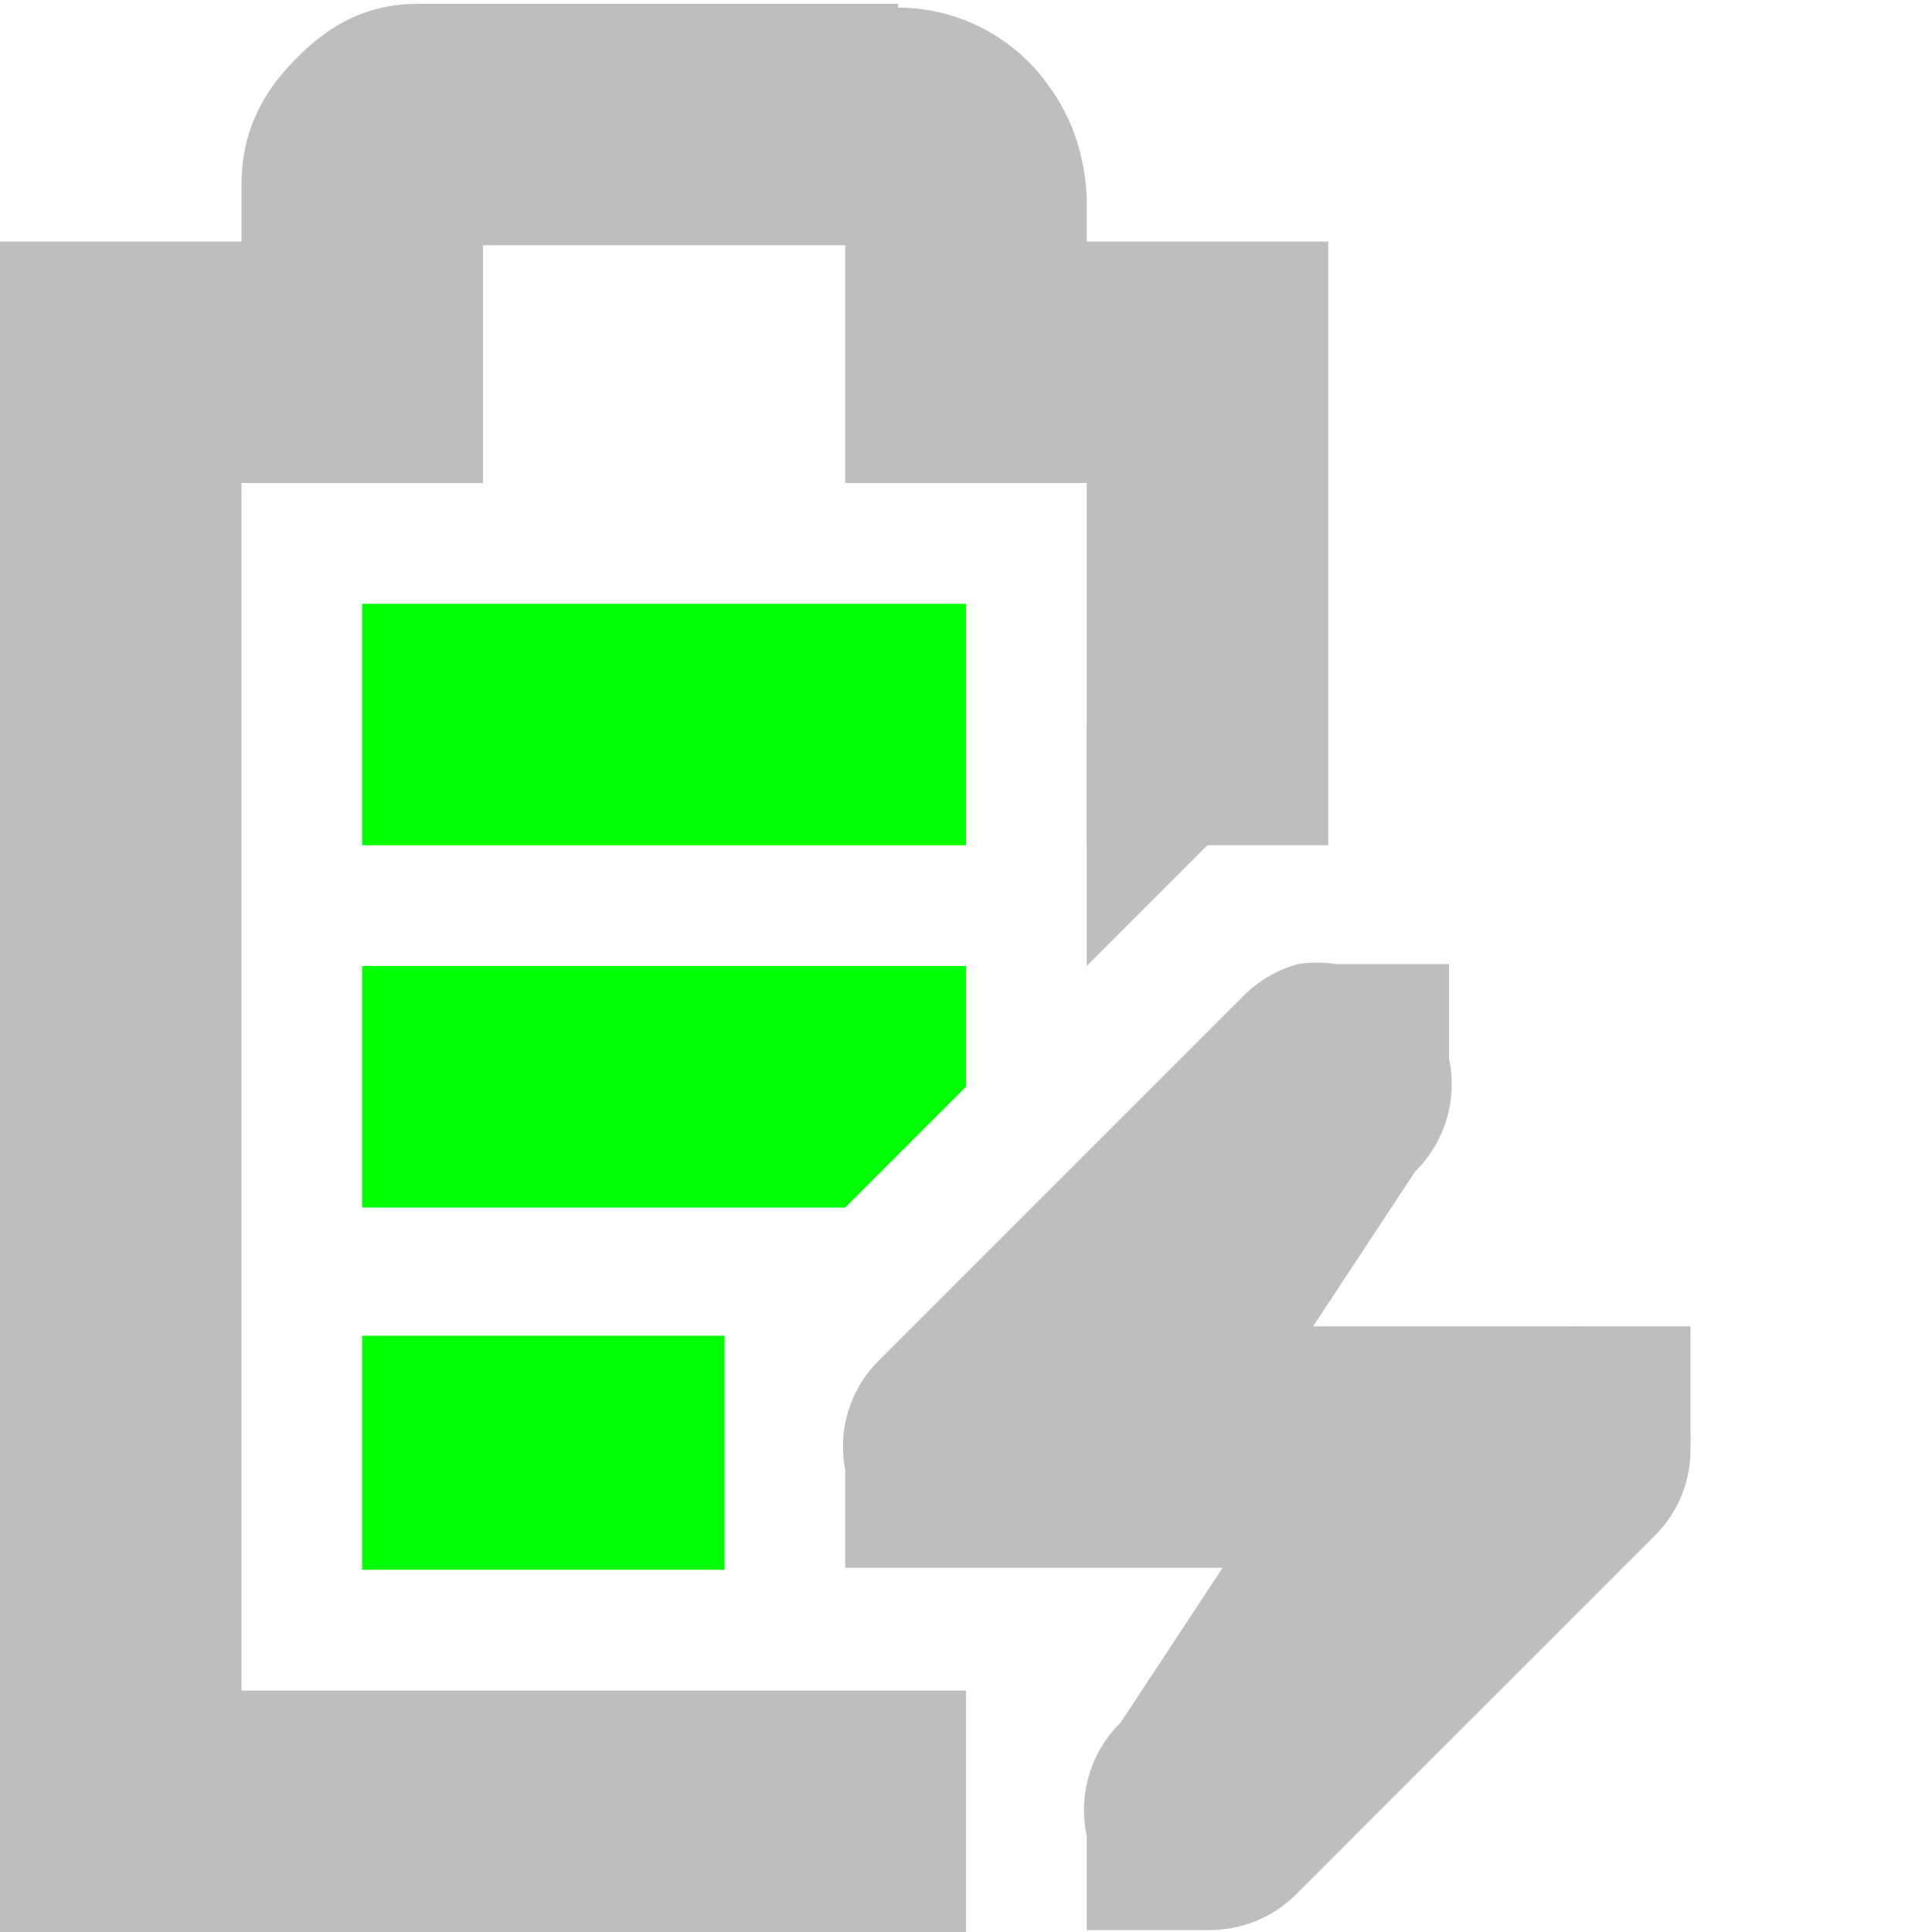
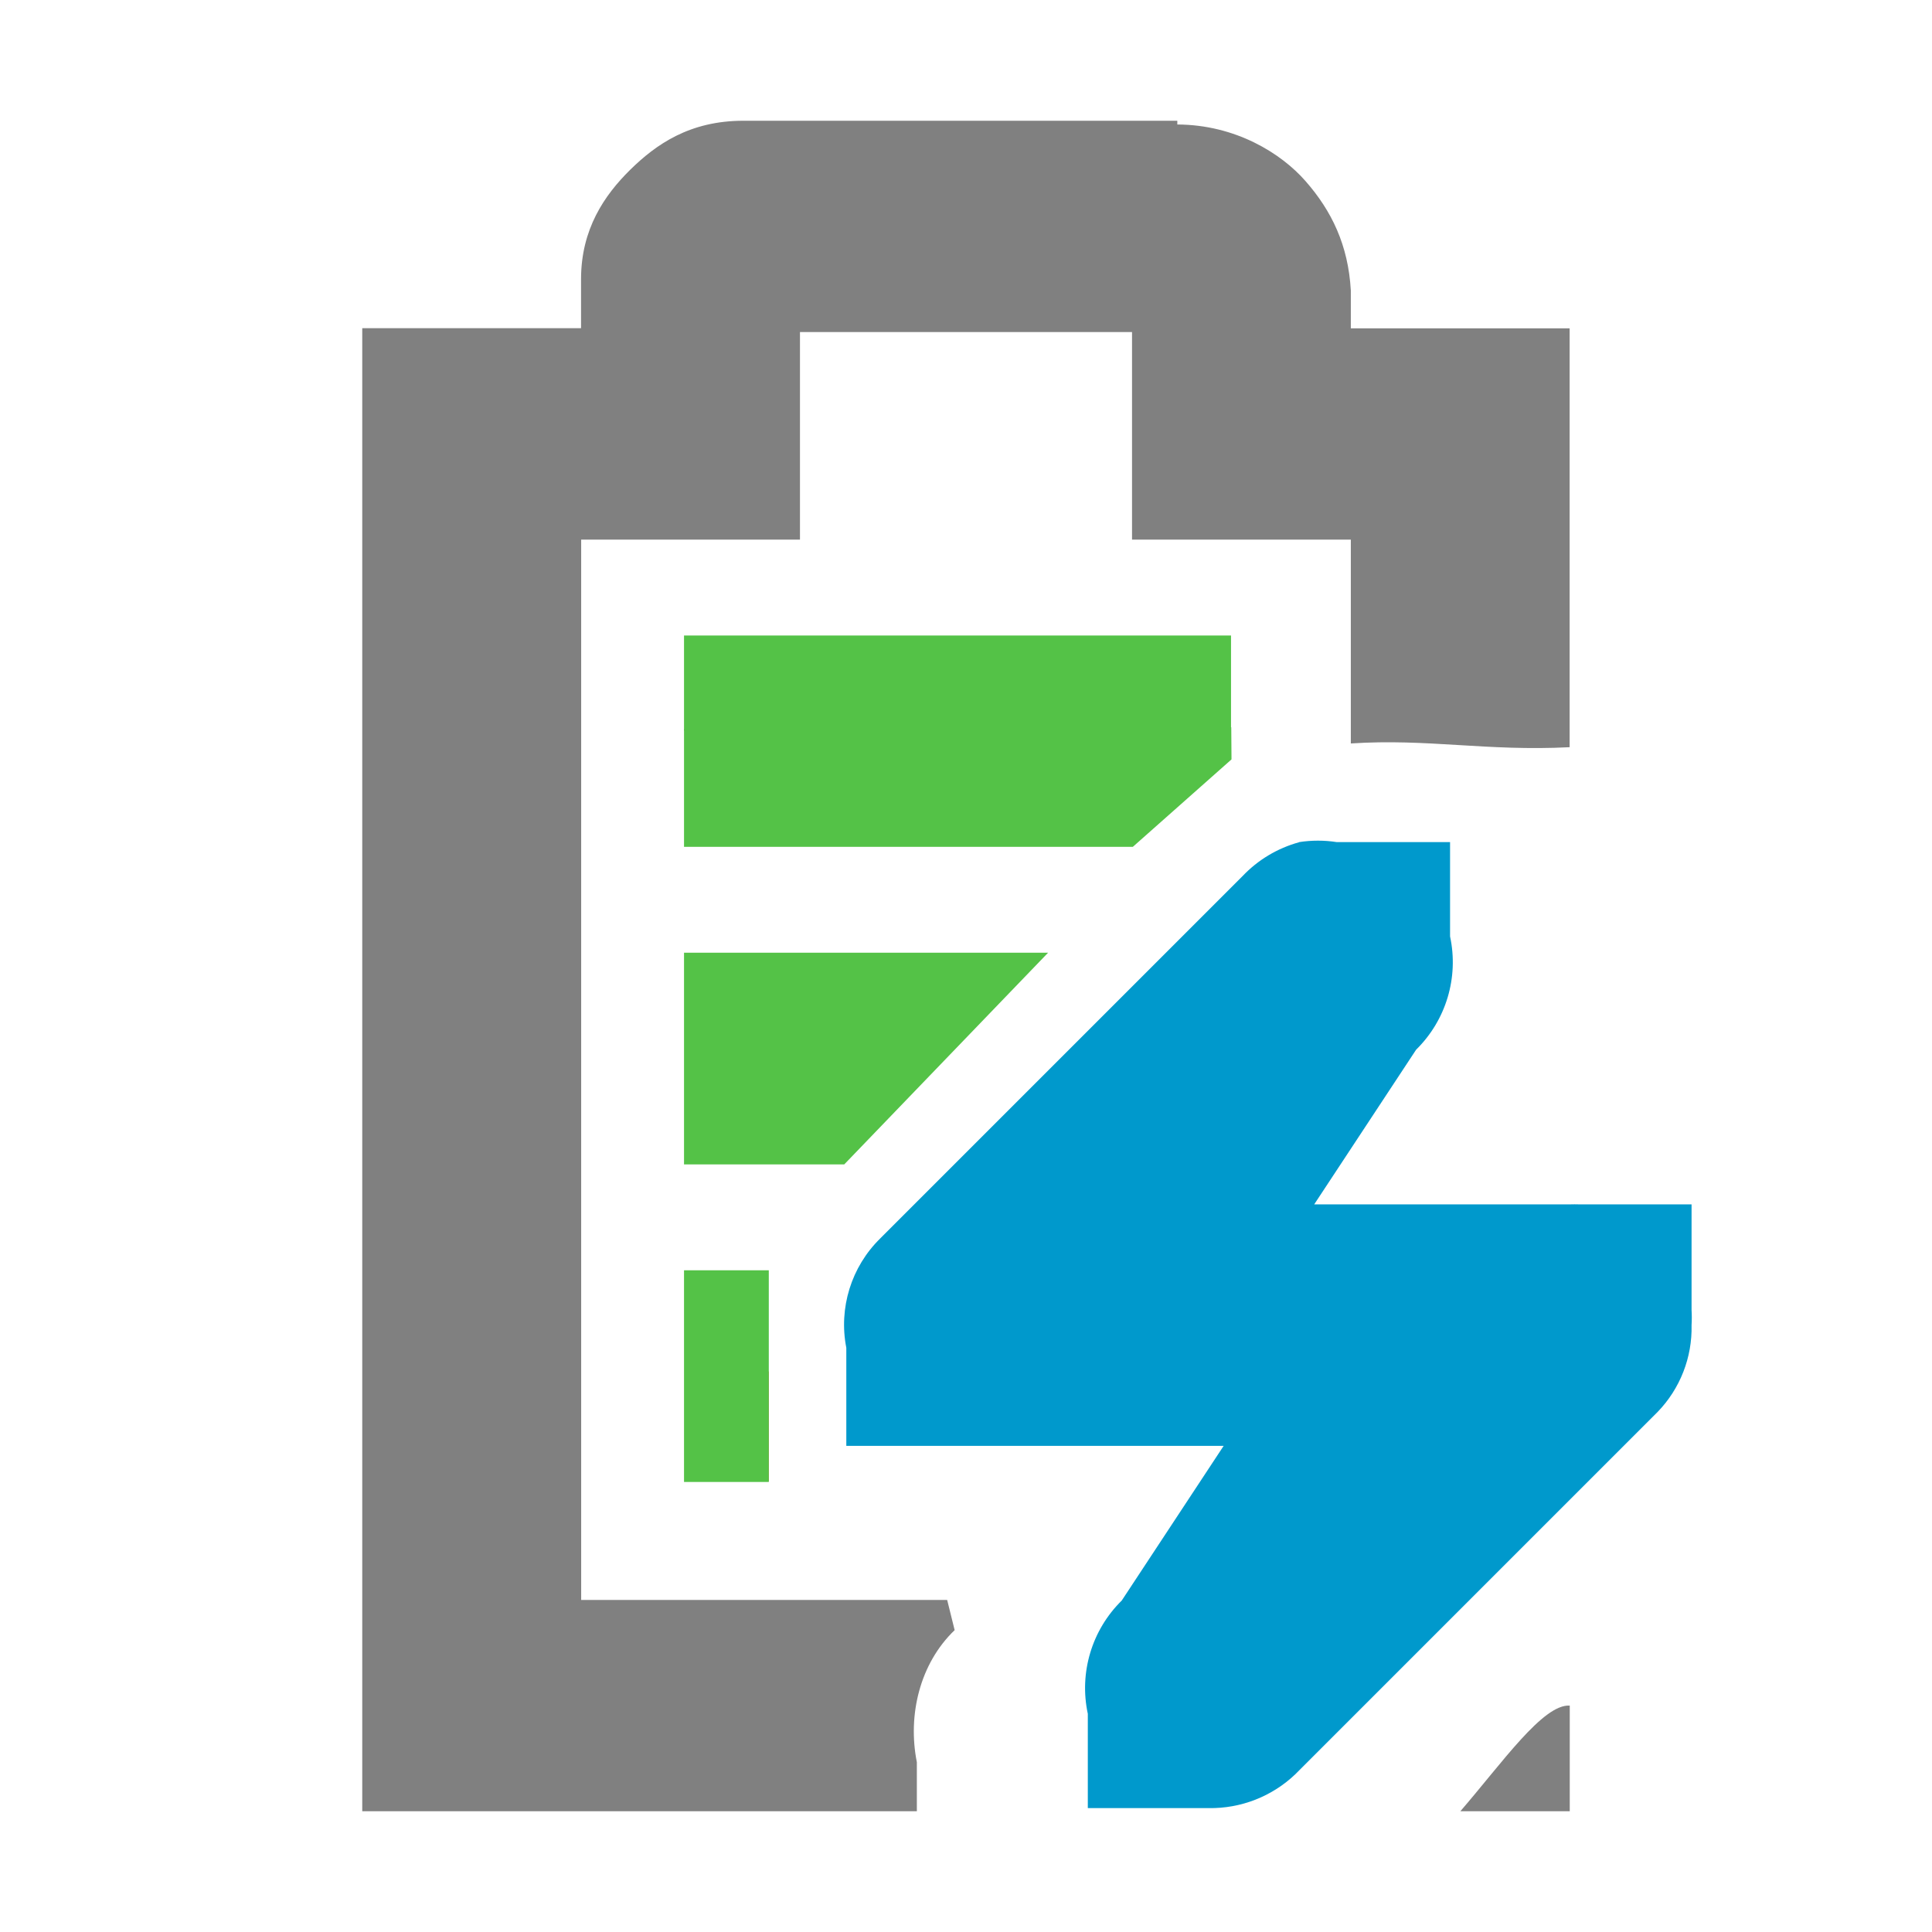
<svg xmlns="http://www.w3.org/2000/svg" id="svg7384" version="1.1" height="16" width="16">
  <defs id="defs7386" />
-   <g transform="translate(-161.0002,-217)" id="layer9" style="display:inline">
-     <path d="m 164,222 0,2 5,0 0,-2 z m 0,3 0,2 4,0 1,-1 0,-1 z m 0,3.062 0,1.938 3,0 0,-1.938 z" id="rect6060" style="fill:#00ff00;fill-opacity:1;stroke:none" />
-     <path d="m 164.469,217.031 c -0.49,0 -0.796,0.228 -1.031,0.469 -0.235,0.24 -0.438,0.559 -0.438,1.031 l 0,0.469 -1,0 -1,0 0,1 0,12 0,1 1,0 7,0 0,-2 -6,0 0,-10 1,0 1,0 0,-1 0,-0.969 3,0 0,0.969 0,1 1,0 1,0 0,3 2,0 0,-4 0,-1 -1,0 -1,0 0,-0.344 0,-0.031 c -0.024,-0.431 -0.17,-0.752 -0.406,-1.031 -0.224,-0.264 -0.627,-0.529 -1.156,-0.531 l 0,-0.031 -0.062,0 -3.906,0 z" id="path6062" style="font-size:medium;font-style:normal;font-variant:normal;font-weight:normal;font-stretch:normal;text-indent:0;text-align:start;text-decoration:none;line-height:normal;letter-spacing:normal;word-spacing:normal;text-transform:none;direction:ltr;block-progression:tb;writing-mode:lr-tb;text-anchor:start;baseline-shift:baseline;color:#bebebe;fill:#bebebe;fill-opacity:1;stroke:none;stroke-width:2;marker:none;visibility:visible;display:inline;overflow:visible;enable-background:accumulate;font-family:Sans;-inkscape-font-specification:Sans" />
-     <path d="m 171.75,224.984 a 1.016,1.016 0 0 0 -0.469,0.281 l -3,3 A 1,1 0 0 0 168,229.172 l 0,0.812 1,0 2.125,0 -0.844,1.281 A 1.016,1.016 0 0 0 170,232.203 l 0,0.781 1,0 a 1.016,1.016 0 0 0 0.719,-0.281 l 3,-3 A 1,1 0 0 0 175,228.984 a 1,1 0 0 0 0,-0.125 l 0,-0.875 -0.844,0 -0.094,0 a 1,1 0 0 0 -0.062,0 l -2.125,0 0.844,-1.281 a 1.016,1.016 0 0 0 0.281,-0.938 l 0,-0.781 -0.938,0 a 1.016,1.016 0 0 0 -0.312,0 z" id="path6217" style="font-size:medium;font-style:normal;font-variant:normal;font-weight:normal;font-stretch:normal;text-indent:0;text-align:start;text-decoration:none;line-height:normal;letter-spacing:normal;word-spacing:normal;text-transform:none;direction:ltr;block-progression:tb;writing-mode:lr-tb;text-anchor:start;color:#bebebe;fill:#bebebe;fill-opacity:1;fill-rule:nonzero;stroke:none;stroke-width:2;marker:none;visibility:visible;display:inline;overflow:visible;enable-background:accumulate;font-family:Bitstream Vera Sans;-inkscape-font-specification:Bitstream Vera Sans" />
-     <path d="m 170,225 2,-2 -2,0 0,2 z" id="path6253" style="color:#bebebe;fill:#bebebe;fill-opacity:1;fill-rule:nonzero;stroke:none;stroke-width:2;marker:none;visibility:visible;display:inline;overflow:visible" />
+   <g transform="translate(-61.0002,-217)" id="layer9" style="display:inline">
+     <path style="font-size:medium;font-style:normal;font-variant:normal;font-weight:normal;font-stretch:normal;text-indent:0;text-align:start;text-decoration:none;line-height:normal;letter-spacing:normal;word-spacing:normal;text-transform:none;direction:ltr;block-progression:tb;writing-mode:lr-tb;text-anchor:start;baseline-shift:baseline;color:#bebebe;fill:#808080;fill-opacity:1;stroke:none;stroke-width:2;marker:none;visibility:visible;display:inline;overflow:visible;enable-background:accumulate;font-family:Sans;-inkscape-font-specification:Sans" d="M 6.156,1 C 5.711,1 5.433,1.196 5.219,1.406 5.005,1.617 4.812,1.898 4.812,2.312 l 0,0.406 -0.906,0 -0.906,0 0,0.875 L 3,14.125 3,15 l 0.906,0 3.687,0 0,-0.406 C 7.515,14.203 7.618,13.776 7.906,13.5 l -0.062,-0.25 -3.031,0 0,-8.781 0.906,0 0.906,0 0,-0.875 0,-0.844 2.75,0 0,0.844 0,0.875 0.906,0 0.906,0 0,1.688 c 0.637,-0.042 1.121,0.066 1.812,0.031 l 0,-2.594 0,-0.875 -0.906,0 -0.906,0 0,-0.281 0,-0.031 C 11.166,2.029 11.027,1.745 10.812,1.5 10.609,1.268 10.231,1.033 9.75,1.031 L 9.75,1 9.719,1 z M 12.094,15 13,15 13,14.125 C 12.779,14.111 12.44,14.6 12.094,15 z" transform="translate(61.0002,217)" id="path3737" />
+     <path d="m 71.759,223.975 a 1.016,1.016 0 0 0 -0.469,0.281 l -3,3 a 1,1 0 0 0 -0.281,0.906 l 0,0.812 1,0 2.125,0 -0.844,1.281 a 1.016,1.016 0 0 0 -0.281,0.938 l 0,0.781 1,0 a 1.016,1.016 0 0 0 0.719,-0.281 l 3,-3 a 1,1 0 0 0 0.281,-0.719 1,1 0 0 0 0,-0.125 l 0,-0.875 -0.844,0 -0.094,0 a 1,1 0 0 0 -0.062,0 l -2.125,0 0.844,-1.281 a 1.016,1.016 0 0 0 0.281,-0.938 l 0,-0.781 -0.938,0 a 1.016,1.016 0 0 0 -0.312,0 z" id="path6217-8" style="font-size:medium;font-style:normal;font-variant:normal;font-weight:normal;font-stretch:normal;text-indent:0;text-align:start;text-decoration:none;line-height:normal;letter-spacing:normal;word-spacing:normal;text-transform:none;direction:ltr;block-progression:tb;writing-mode:lr-tb;text-anchor:start;color:#bebebe;fill:#0099cc;fill-opacity:1;fill-rule:nonzero;stroke:none;stroke-width:2;marker:none;visibility:visible;display:inline;overflow:visible;enable-background:accumulate;font-family:Bitstream Vera Sans;-inkscape-font-specification:Bitstream Vera Sans" />
+     <rect transform="matrix(0,1,1,0,0,0)" x="228.358" y="66.696" id="rect10870" height="0.67" style="fill:#e03a00;fill-opacity:1;stroke:none;display:inline" width="0.91" />
+     <path transform="matrix(0,1,1,0,0,0)" style="fill:#54c247;fill-opacity:1;stroke:none;display:inline" d="m 224.89,66.665 1.753,0 0,1.327 -1.753,1.688 z" id="rect3735" />
+     <rect transform="matrix(0,1,1,0,0,0)" x="227.52" y="66.665" id="rect10870-7" height="0.702" style="fill:#54c247;fill-opacity:1;stroke:none;display:inline" width="1.753" />
+     <path transform="matrix(0,1,1,0,0,0)" style="fill:#54c247;fill-opacity:1;stroke:none;display:inline" d="m 223.039,66.665 0.974,0 0,3.717 -0.724,0.817 -0.266,-0.002 z" id="rect3735-0" />
+     <rect transform="matrix(0,1,1,0,0,0)" x="222.263" y="66.665" id="rect3735-0-3" height="4.53" width="0.787" style="fill:#54c247;fill-opacity:1;stroke:none;display:inline" />
  </g>
-   <g transform="translate(-161.0002,-217)" id="layer10" />
-   <g transform="translate(-161.0002,-217)" id="layer11" />
-   <g transform="translate(-161.0002,-217)" id="layer12" />
-   <g transform="translate(-161.0002,-217)" id="layer13" />
-   <g transform="translate(-161.0002,-217)" id="layer14" />
-   <g transform="translate(-161.0002,-217)" id="layer15" style="display:inline" />
-   <g transform="translate(-161.0002,-217)" id="g4953" style="display:inline" />
+   <g transform="translate(-61.0002,-217)" id="layer10" />
+   <g transform="translate(-61.0002,-217)" id="layer11" />
+   <g transform="translate(-61.0002,-217)" id="layer12" />
+   <g transform="translate(-61.0002,-217)" id="layer13" />
+   <g transform="translate(-61.0002,-217)" id="layer14" />
+   <g transform="translate(-61.0002,-217)" id="layer15" style="display:inline" />
+   <g transform="translate(-61.0002,-217)" id="g4953" style="display:inline" />
</svg>
